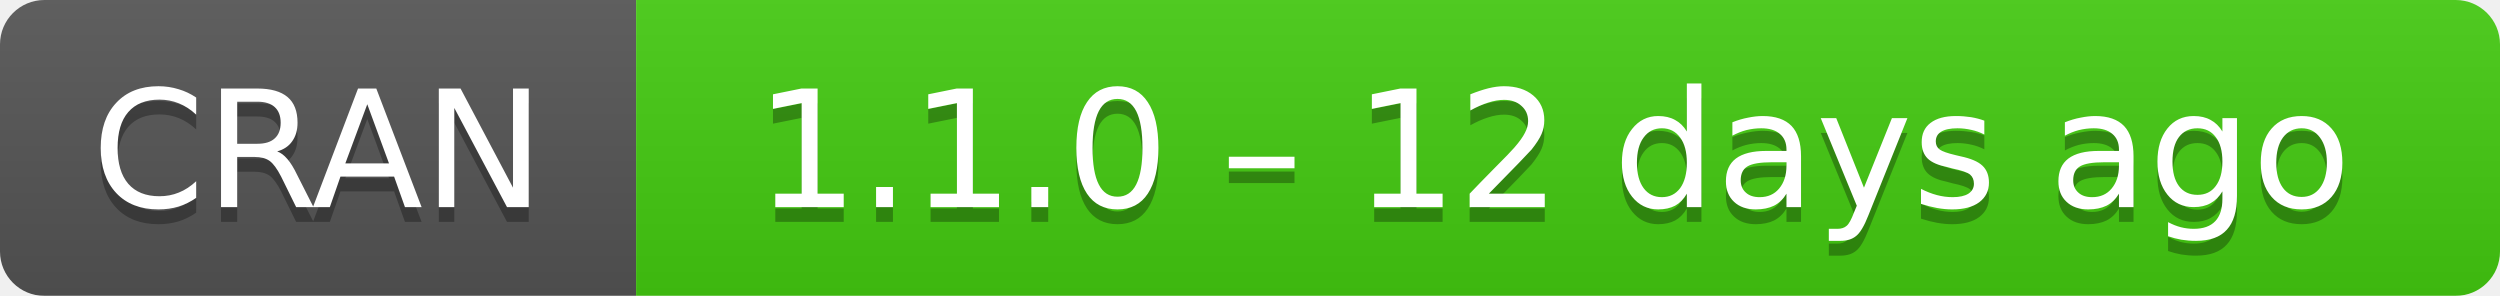
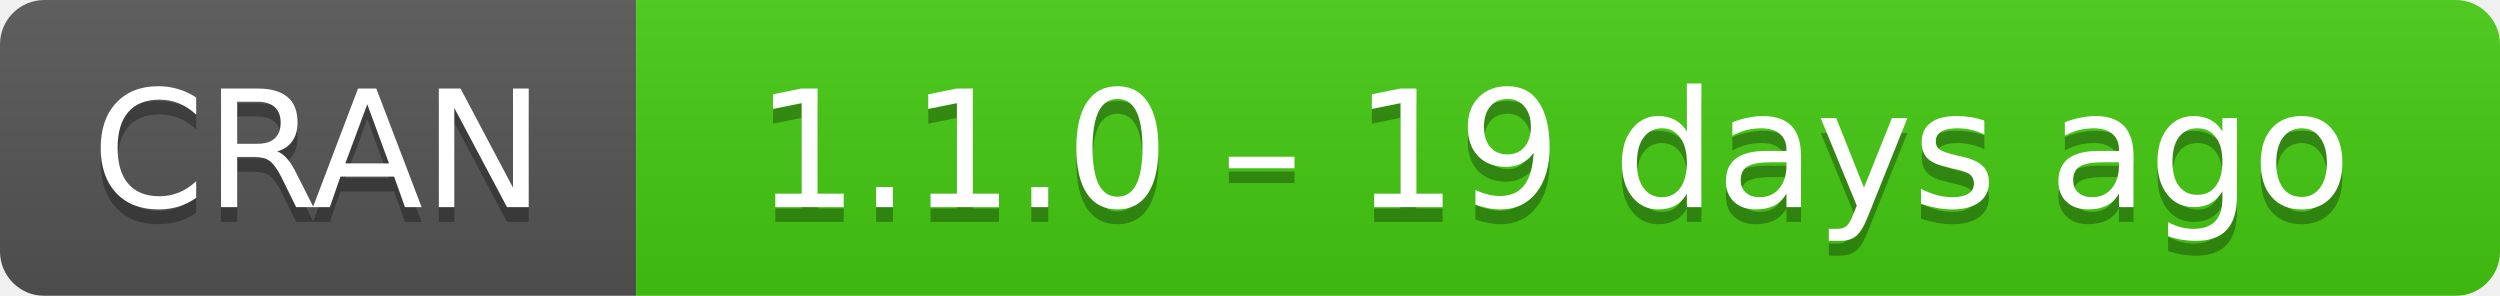
- <svg xmlns="http://www.w3.org/2000/svg" width="169" height="20" aria-label="CRAN 1.1.0 – 12 days ago">
+ <svg xmlns="http://www.w3.org/2000/svg" width="169" height="20" aria-label="CRAN 1.1.0 – 19 days ago">
  <linearGradient id="b" x2="0" y2="100%">
    <stop offset="0" stop-color="#bbb" stop-opacity=".1" />
    <stop offset="1" stop-opacity=".1" />
  </linearGradient>
  <mask id="a">
    <rect width="169" height="20" rx="3" fill="#fff" />
  </mask>
  <g mask="url(#a)">
    <path fill="#555" d="M0 0h43v20H0z" />
    <path fill="#4c1" d="M43 0h147v20H43z" />
    <path fill="url(#b)" d="M0 0h169v20H0z" />
  </g>
  <g fill="#fff" text-anchor="middle" font-family="DejaVu Sans,Verdana,Geneva,sans-serif" font-size="11">
    <text x="21.5" y="15" fill="#010101" fill-opacity=".3">
      CRAN
    </text>
    <text x="21.5" y="14">
      CRAN
    </text>
    <text x="105" y="15" fill="#010101" fill-opacity=".3">
-       1.1.0 – 12 days ago
+       1.1.0 – 19 days ago
    </text>
    <text x="105" y="14">
-       1.1.0 – 12 days ago
+       1.1.0 – 19 days ago
    </text>
  </g>
</svg>
